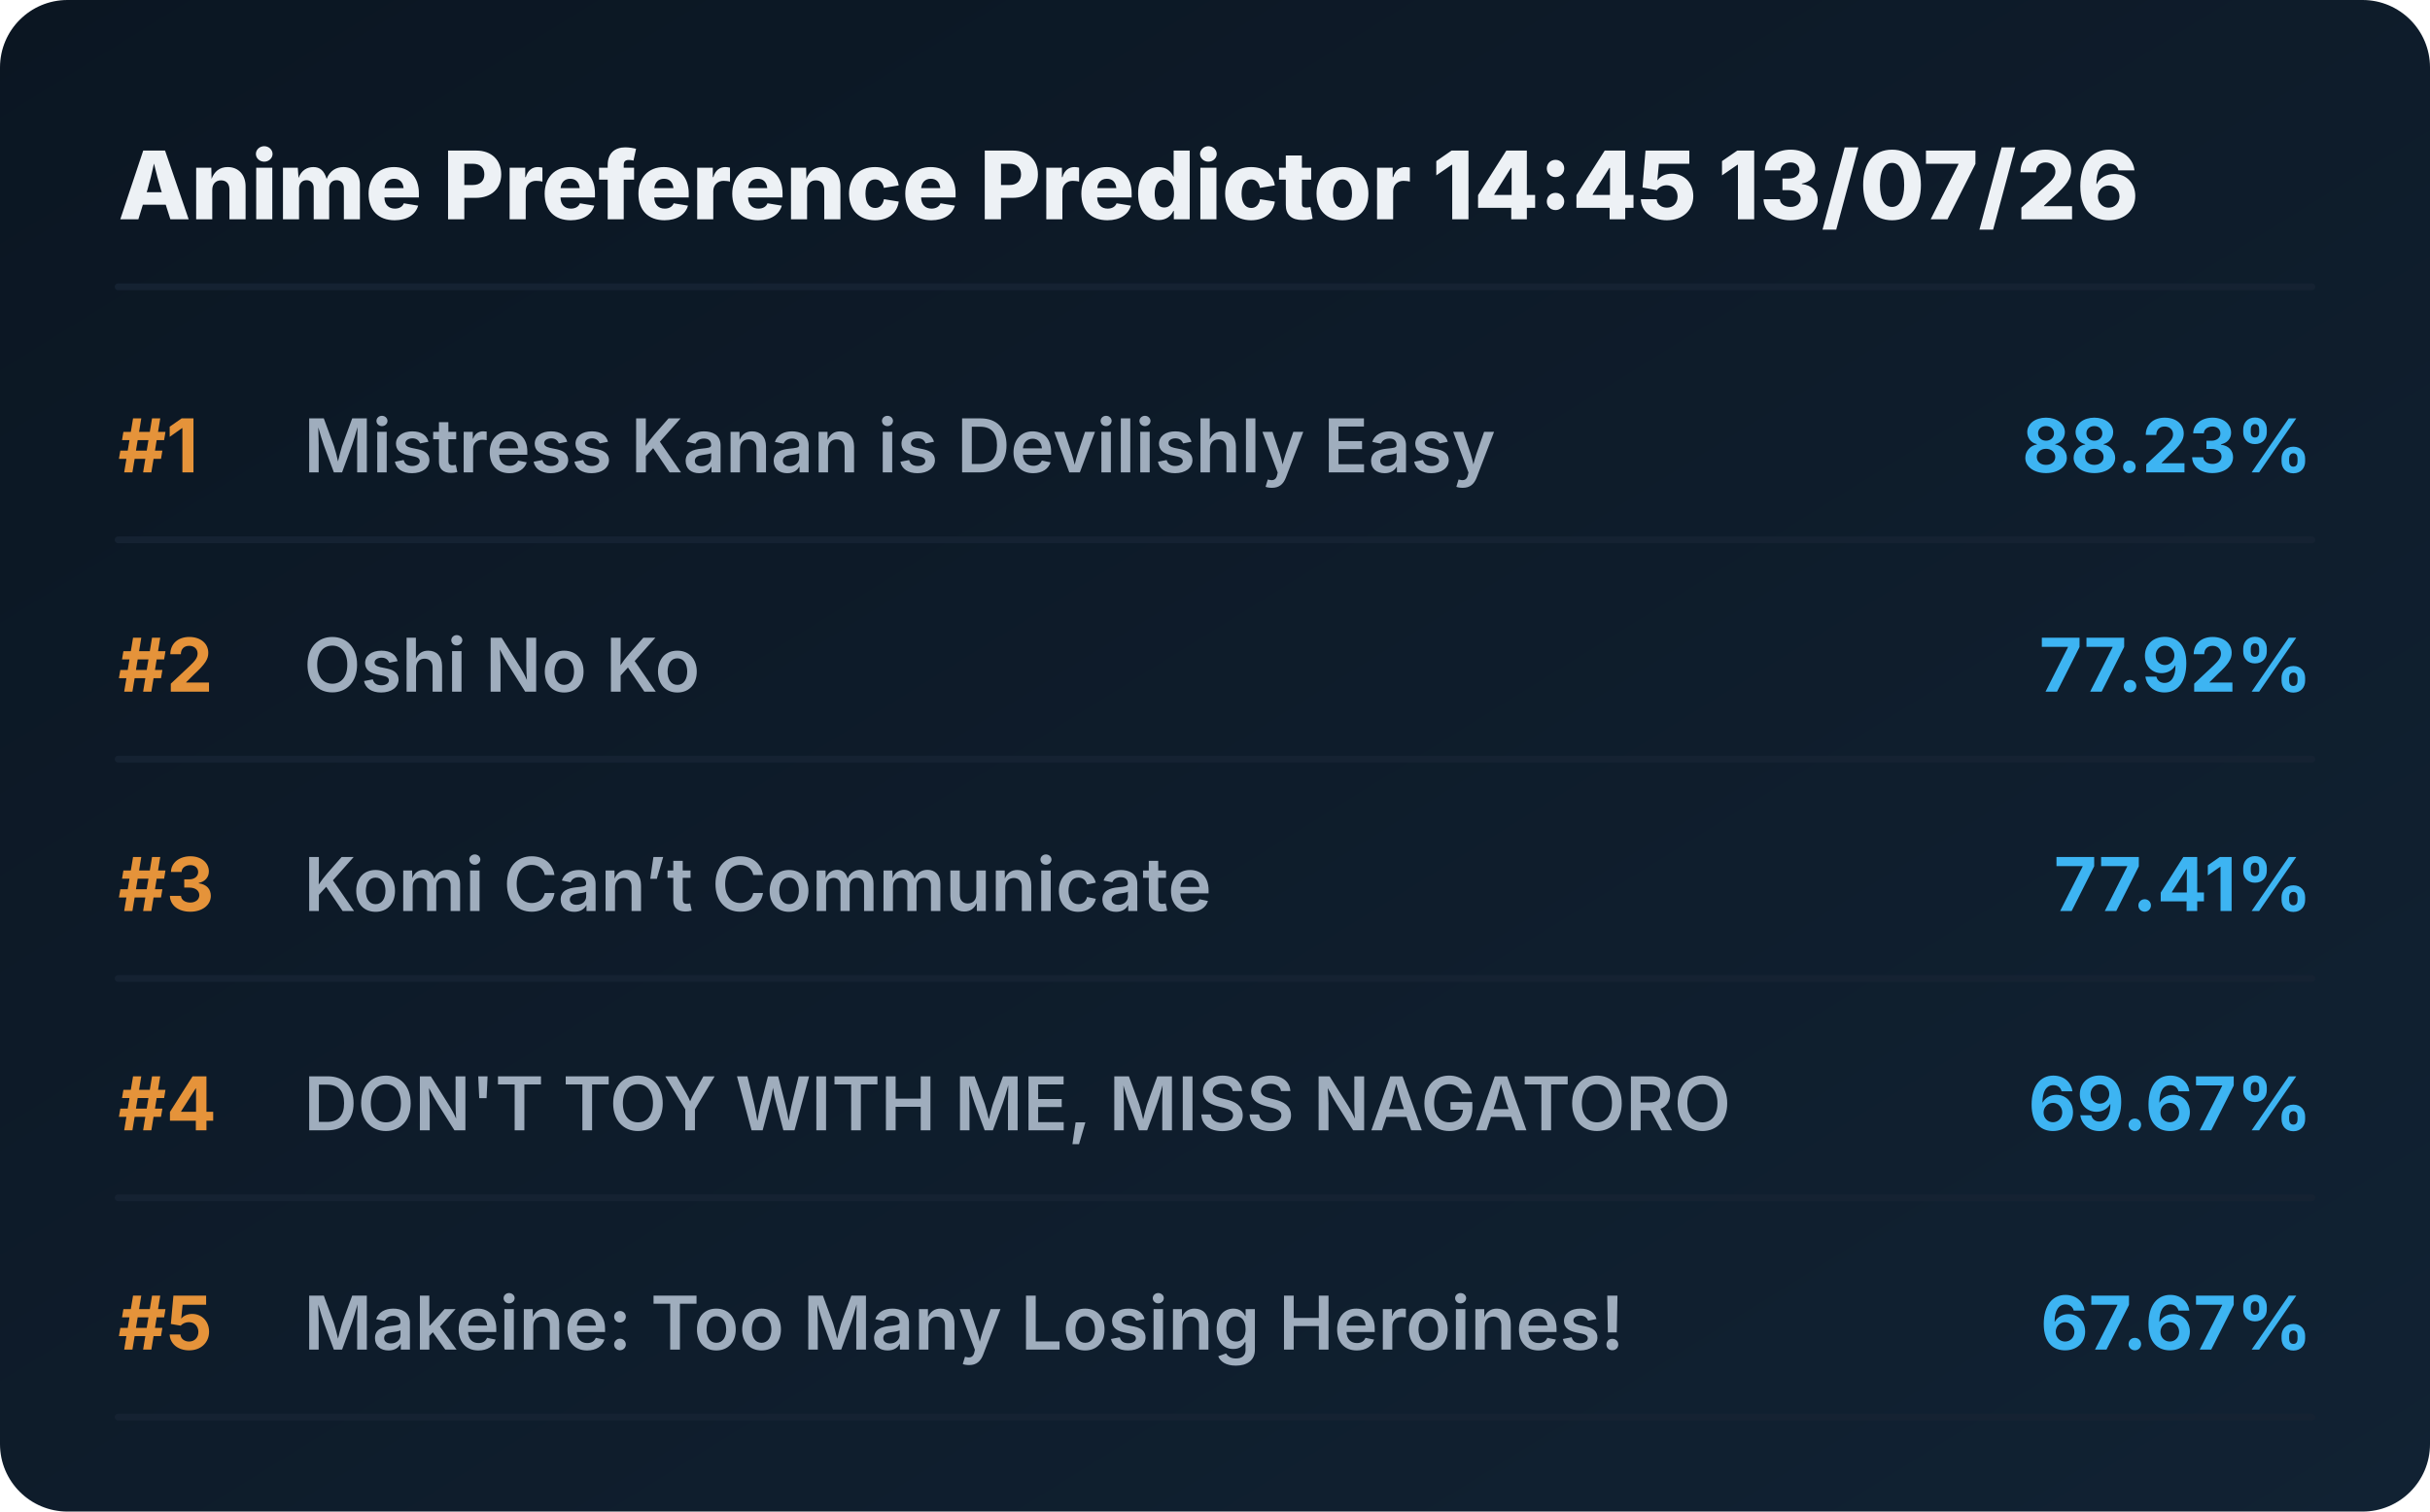
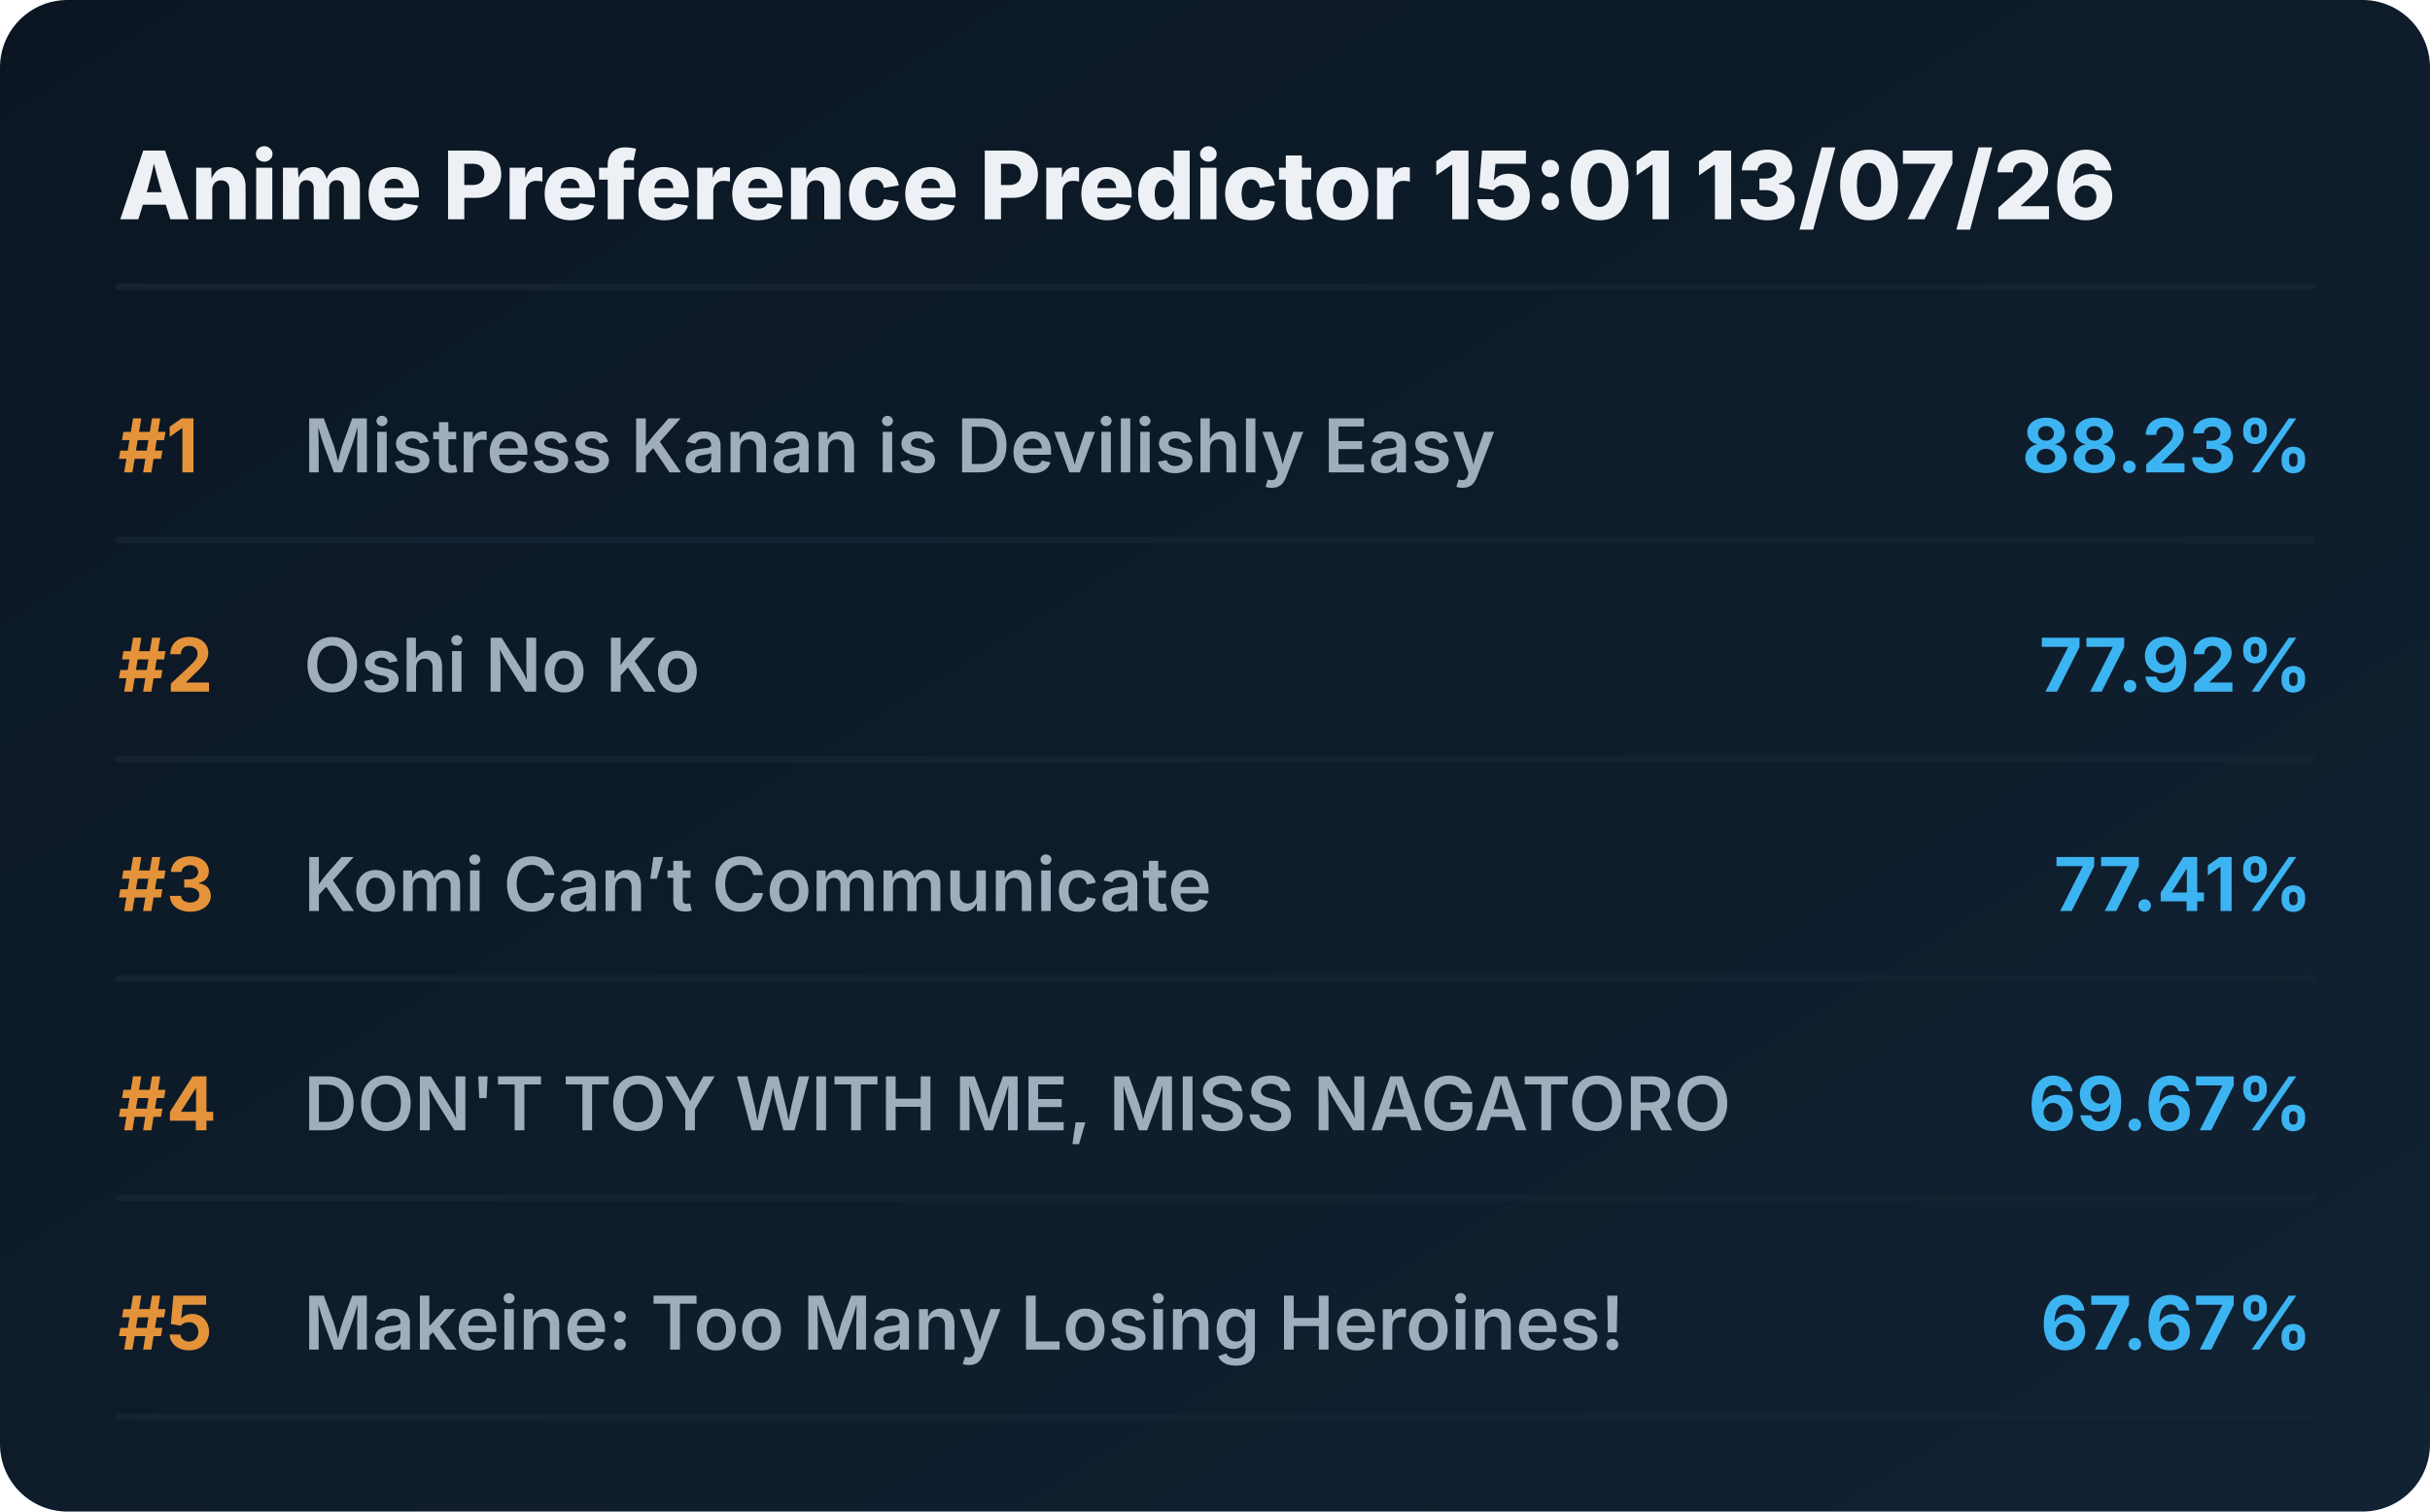
<svg xmlns="http://www.w3.org/2000/svg" viewBox="0 0 720 448" preserveAspectRatio="xMidYMid meet" style="width: 100%; height: auto; max-width: 720px;">
  <defs>
    <linearGradient id="boxGrad" x1="0%" y1="0%" x2="100%" y2="100%">
      <stop offset="0%" stop-color="#0b1622" />
      <stop offset="100%" stop-color="#112233" />
    </linearGradient>
    <clipPath id="titleClip">
      <rect x="90" y="0" width="510" height="100%" />
    </clipPath>
  </defs>
  <style>
    .bg { fill: url(#boxGrad); rx: 20px; }
    .header { font-family: 'Overpass', 'Inter', system-ui, sans-serif; font-weight: 800; font-size: 28px; fill: #edf1f5; }
    .rank { font-family: 'Overpass', 'Inter', system-ui, sans-serif; font-weight: 700; font-size: 22px; fill: #e5933a; }
    .title { font-family: 'Overpass', 'Inter', system-ui, sans-serif; font-weight: 600; font-size: 22px; fill: #9fadbd; }
    .score { font-family: 'Overpass', 'Inter', system-ui, sans-serif; font-weight: 700; font-size: 22px; fill: #3db4f2; }
    .line { stroke: #152232; stroke-width: 2; stroke-linecap: round; }
  </style>
  <rect class="bg" width="720" height="448" />
-   <text x="35" y="65" class="header">Anime Preference Predictor 14:45 13/07/26</text>
+   <text x="35" y="65" class="header">Anime Preference Predictor 15:01 13/07/26</text>
  <line x1="35" y1="85" x2="685" y2="85" class="line" />
  <g transform="translate(0, 0)">
    <text x="35" y="140" class="rank">#1</text>
    <text x="90" y="140" class="title">Mistress Kanan is Devilishly Easy</text>
    <text x="685" y="140" class="score" text-anchor="end">88.23%</text>
    <line x1="35" y1="160" x2="685" y2="160" class="line" />
  </g>
  <g transform="translate(0, 65)">
    <text x="35" y="140" class="rank">#2</text>
    <text x="90" y="140" class="title">Oshi No Ko</text>
    <text x="685" y="140" class="score" text-anchor="end">77.92%</text>
    <line x1="35" y1="160" x2="685" y2="160" class="line" />
  </g>
  <g transform="translate(0, 130)">
    <text x="35" y="140" class="rank">#3</text>
    <text x="90" y="140" class="title">Komi Can’t Communicate</text>
    <text x="685" y="140" class="score" text-anchor="end">77.41%</text>
    <line x1="35" y1="160" x2="685" y2="160" class="line" />
  </g>
  <g transform="translate(0, 195)">
    <text x="35" y="140" class="rank">#4</text>
    <text x="90" y="140" class="title">DON'T TOY WITH ME, MISS NAGATORO</text>
    <text x="685" y="140" class="score" text-anchor="end">69.67%</text>
    <line x1="35" y1="160" x2="685" y2="160" class="line" />
  </g>
  <g transform="translate(0, 260)">
    <text x="35" y="140" class="rank">#5</text>
    <text x="90" y="140" class="title">Makeine: Too Many Losing Heroines!</text>
    <text x="685" y="140" class="score" text-anchor="end">67.67%</text>
    <line x1="35" y1="160" x2="685" y2="160" class="line" />
  </g>
</svg>
